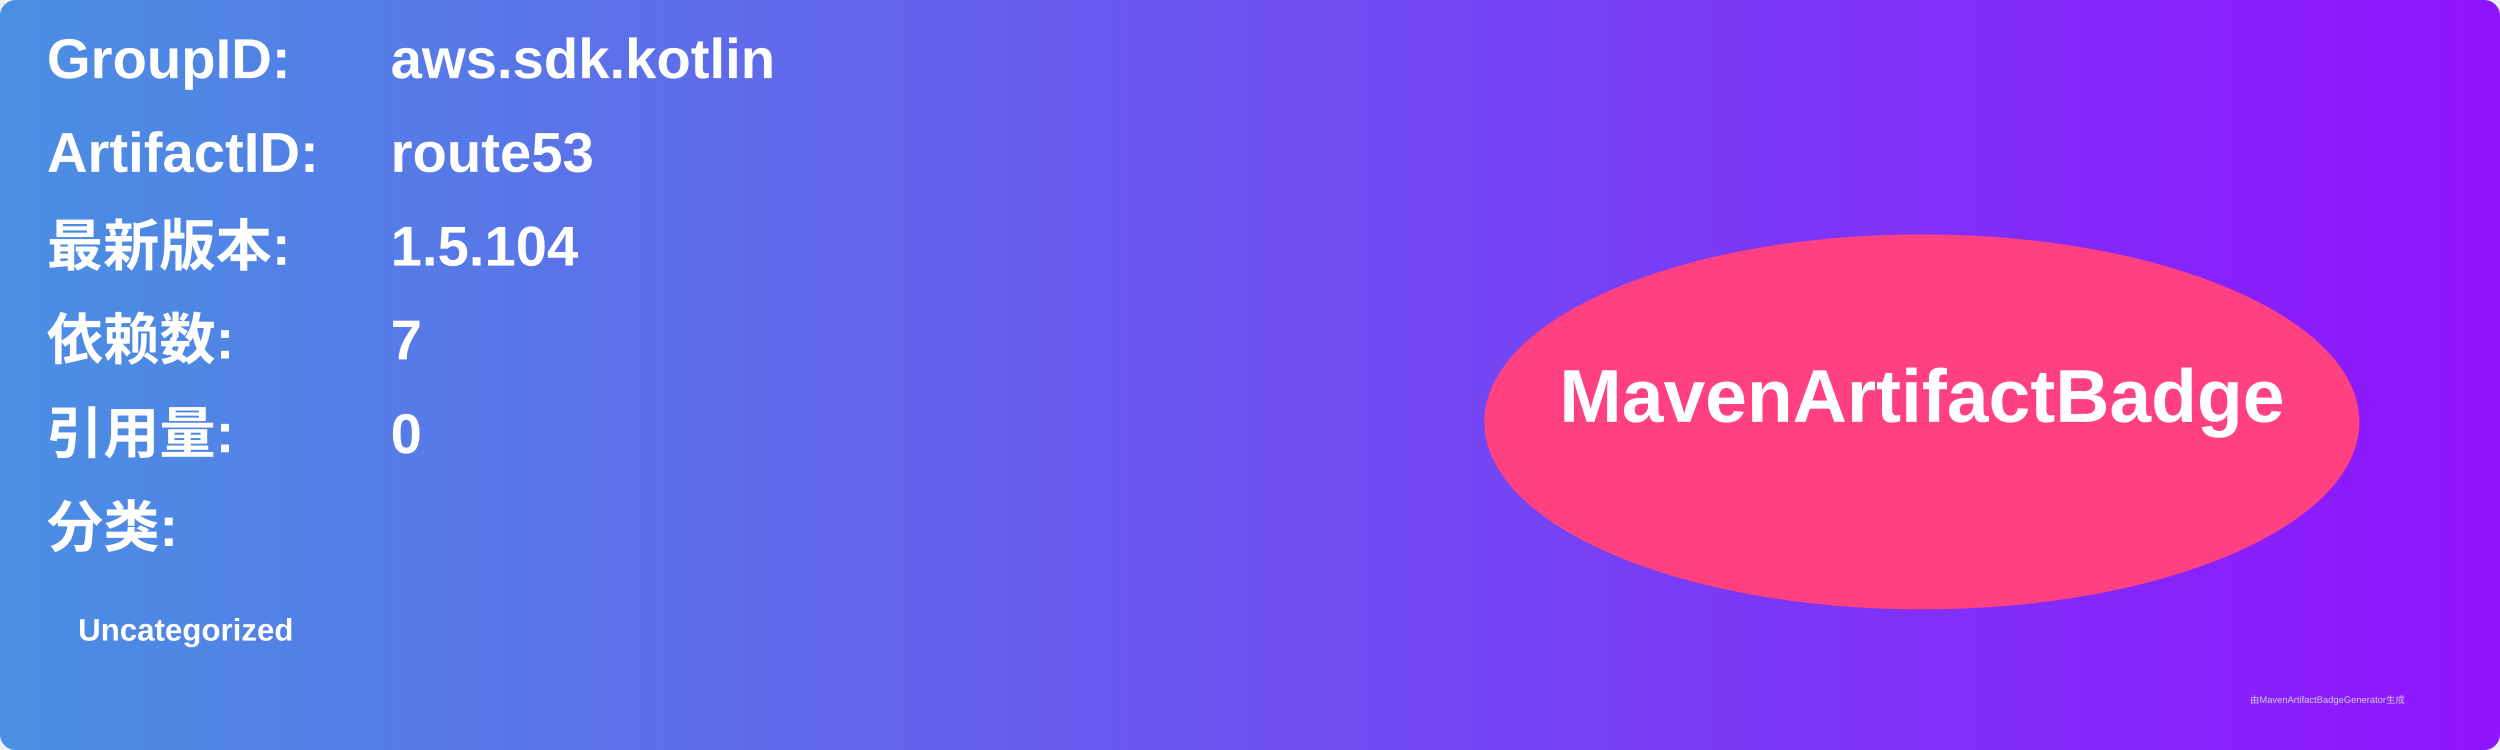
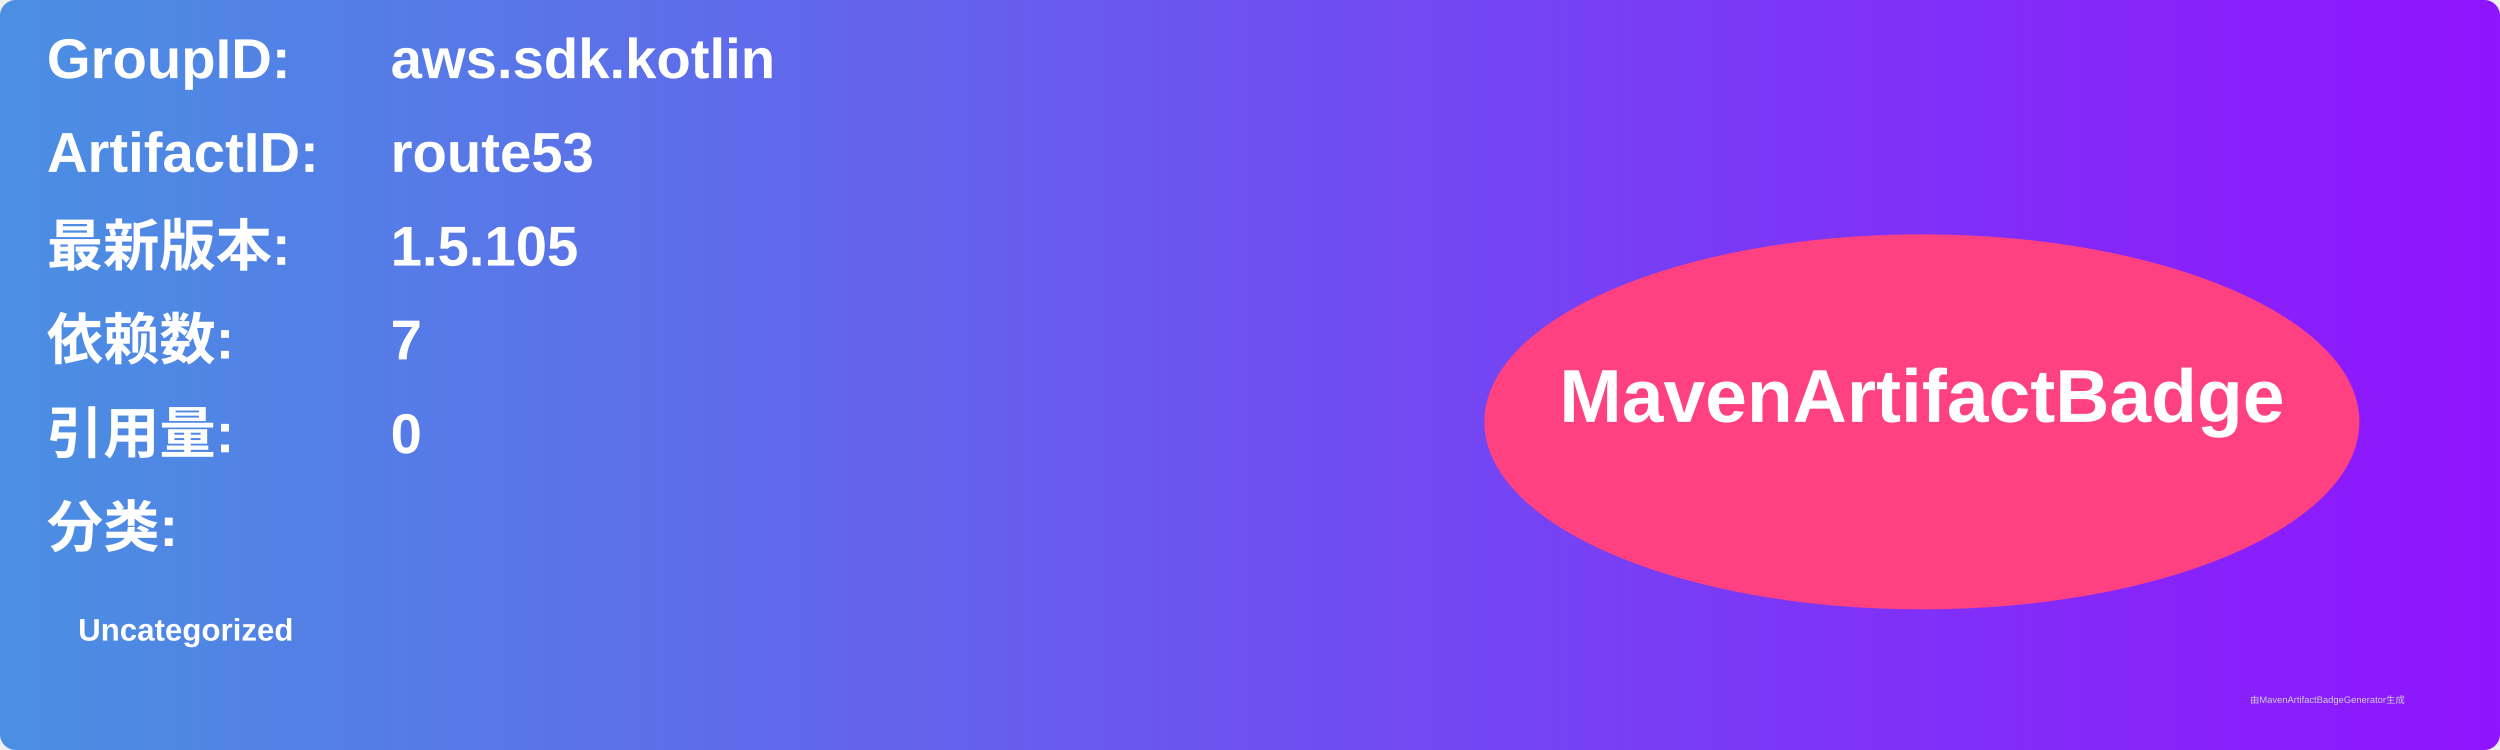
<svg xmlns="http://www.w3.org/2000/svg" width="800" height="240" viewBox="0 0 800 240">
  <linearGradient id="grad" x1="0%" y1="0%" x2="100%" y2="0%">
    <stop offset="0%" stop-color="#4a90e2" />
    <stop offset="100%" stop-color="#9013fe" />
  </linearGradient>
  <rect width="100%" height="100%" rx="5" ry="5" fill="url(#grad)" />
  <g transform="translate(15, 15)">
    <text x="0" y="10" font-family="Arial" font-size="18" fill="white" font-weight="bold" width="260">GroupID:</text>
    <text x="110" y="10" font-family="Arial" font-size="18" fill="white" font-weight="bold" width="460">aws.sdk.kotlin</text>
    <text x="0" y="40" font-family="Arial" font-size="18" fill="white" font-weight="bold" width="260">ArtifactID:</text>
    <text x="110" y="40" font-family="Arial" font-size="18" fill="white" font-weight="bold" width="460">route53</text>
    <text x="0" y="70" font-family="Arial" font-size="18" fill="white" font-weight="bold">最新版本:</text>
    <text x="110" y="70" font-family="Arial" font-size="18" fill="white" font-weight="bold">
-       <tspan font-weight="bold">1.5.104</tspan>
+       <tspan font-weight="bold">1.5.105</tspan>
    </text>
    <text x="0" y="100" font-family="Arial" font-size="18" fill="white" font-weight="bold">依赖数: </text>
    <text x="110" y="100" font-family="Arial" font-size="18" fill="white">
      <tspan font-weight="bold">7</tspan>
    </text>
    <text x="0" y="130" font-family="Arial" font-size="18" fill="white" font-weight="bold">引用量: </text>
    <text x="110" y="130" font-family="Arial" font-size="18" fill="white">
      <tspan font-weight="bold">0</tspan>
    </text>
    <text x="0" y="160" font-family="Arial" font-size="18" fill="white" font-weight="bold">分类:</text>
    <text x="10" y="190" font-family="Arial" font-size="10" fill="white">
      <tspan font-weight="bold">Uncategorized</tspan>
    </text>
    <ellipse cx="600" cy="120" rx="140" ry="60" fill="#ff4081" />
    <text x="600" y="120" text-anchor="middle" font-family="Arial" font-size="24" fill="white" font-weight="bold">MavenArtifactBadge</text>
  </g>
  <text x="720" y="225" font-family="Arial" font-size="3" fill="#d0d0d0">由MavenArtifactBadgeGenerator生成</text>
</svg>
